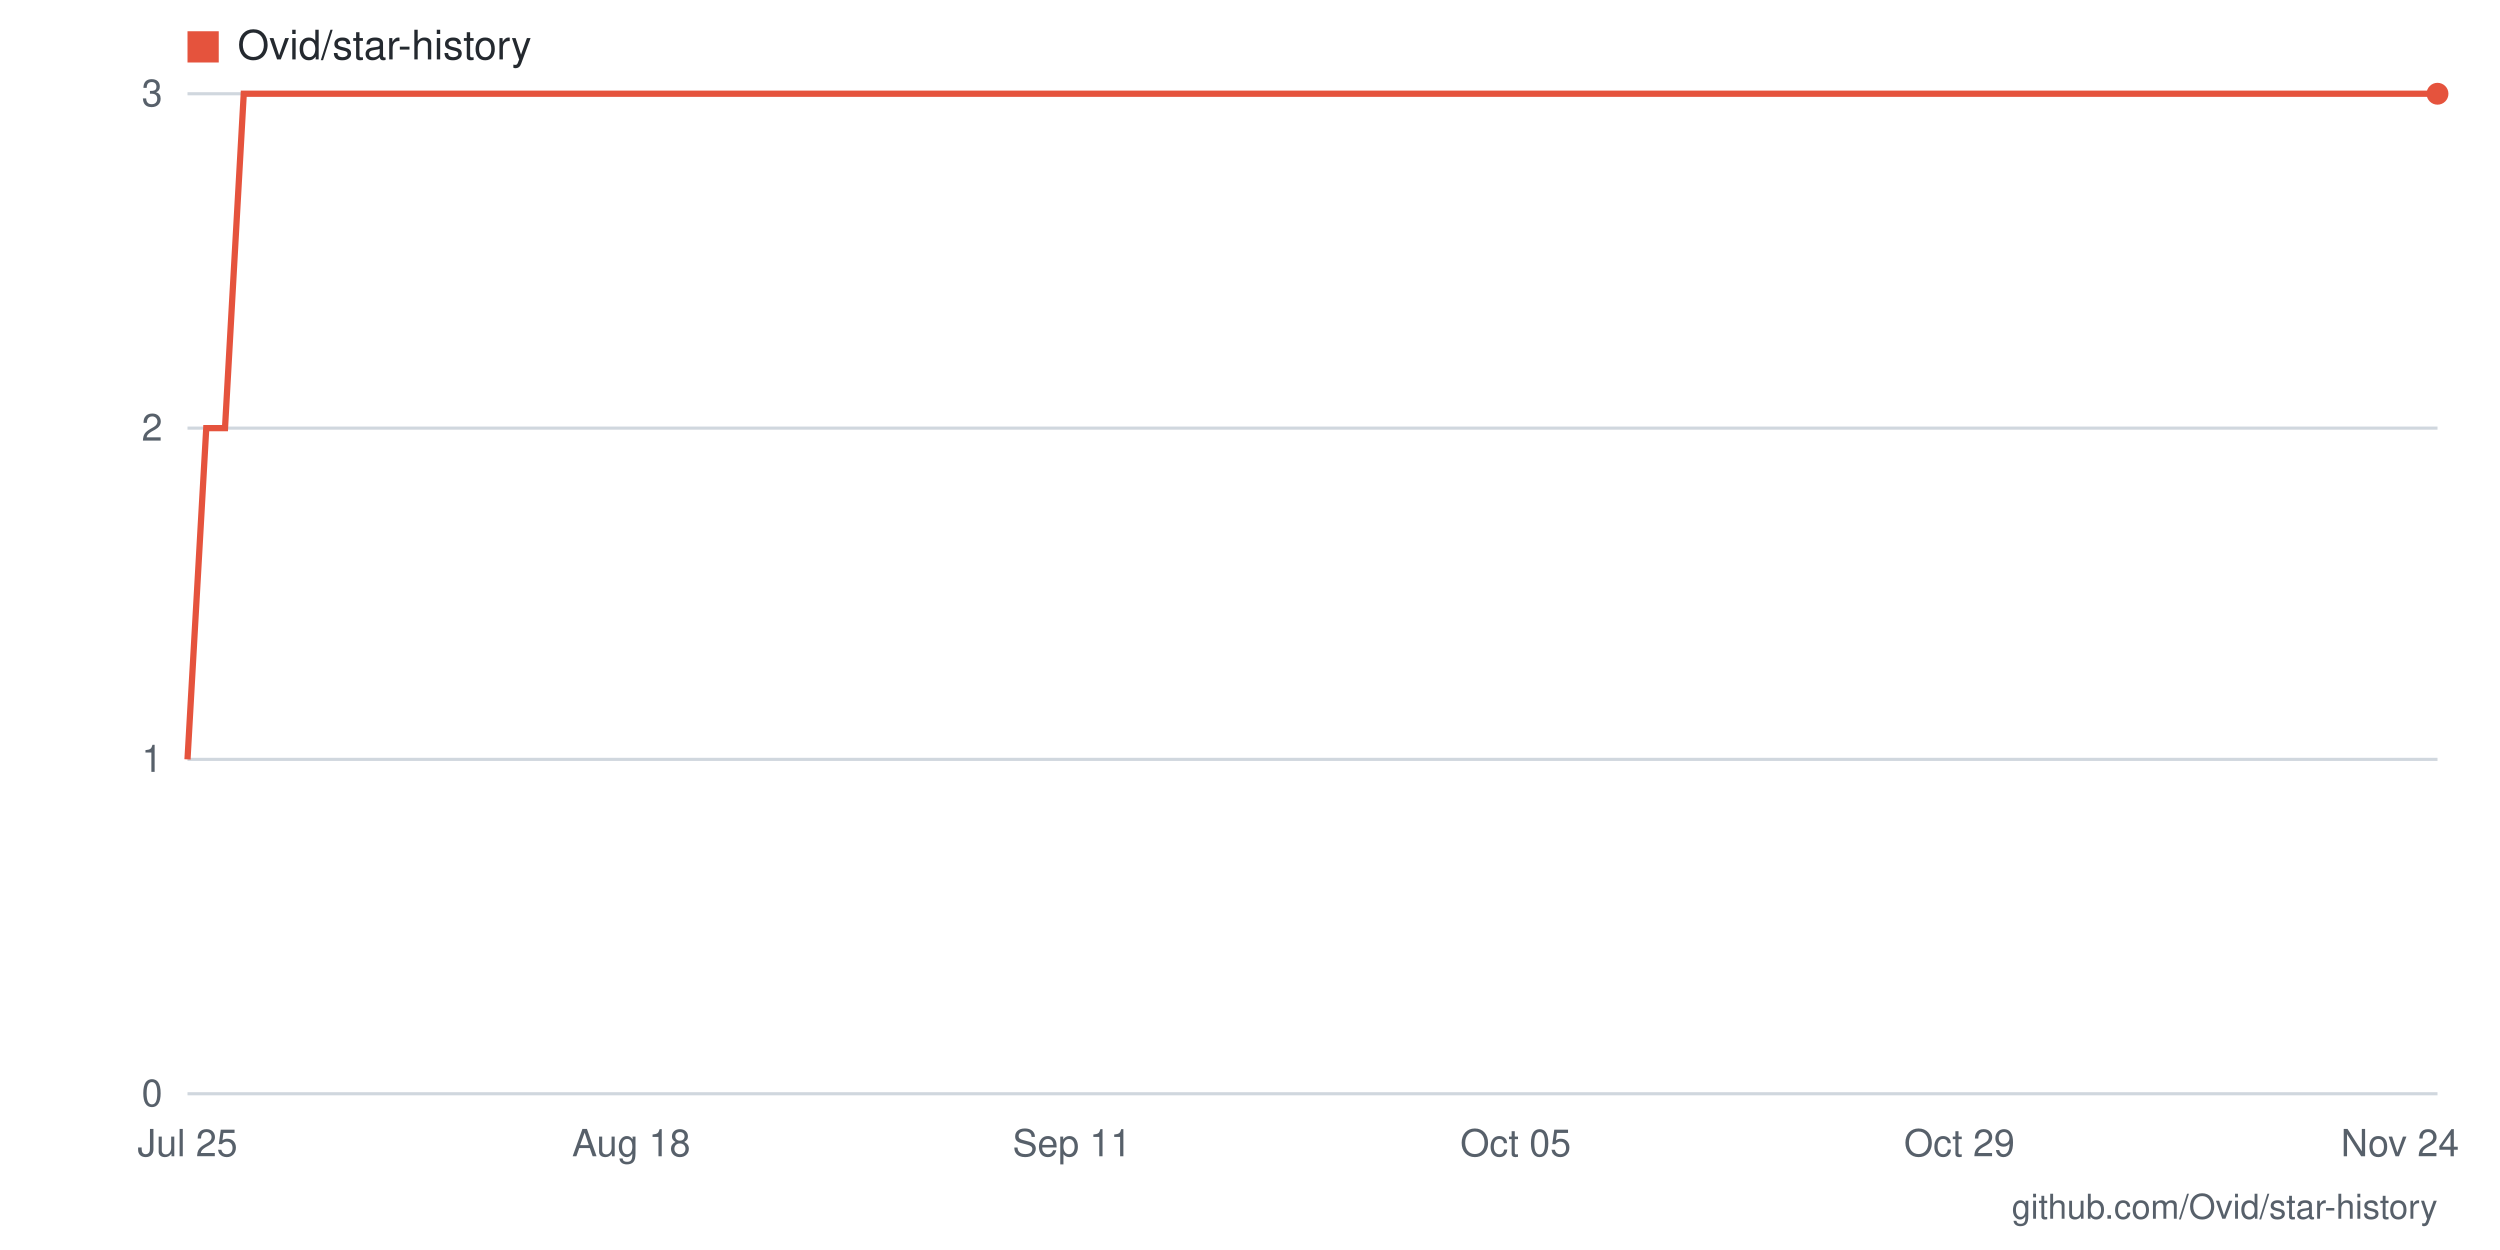
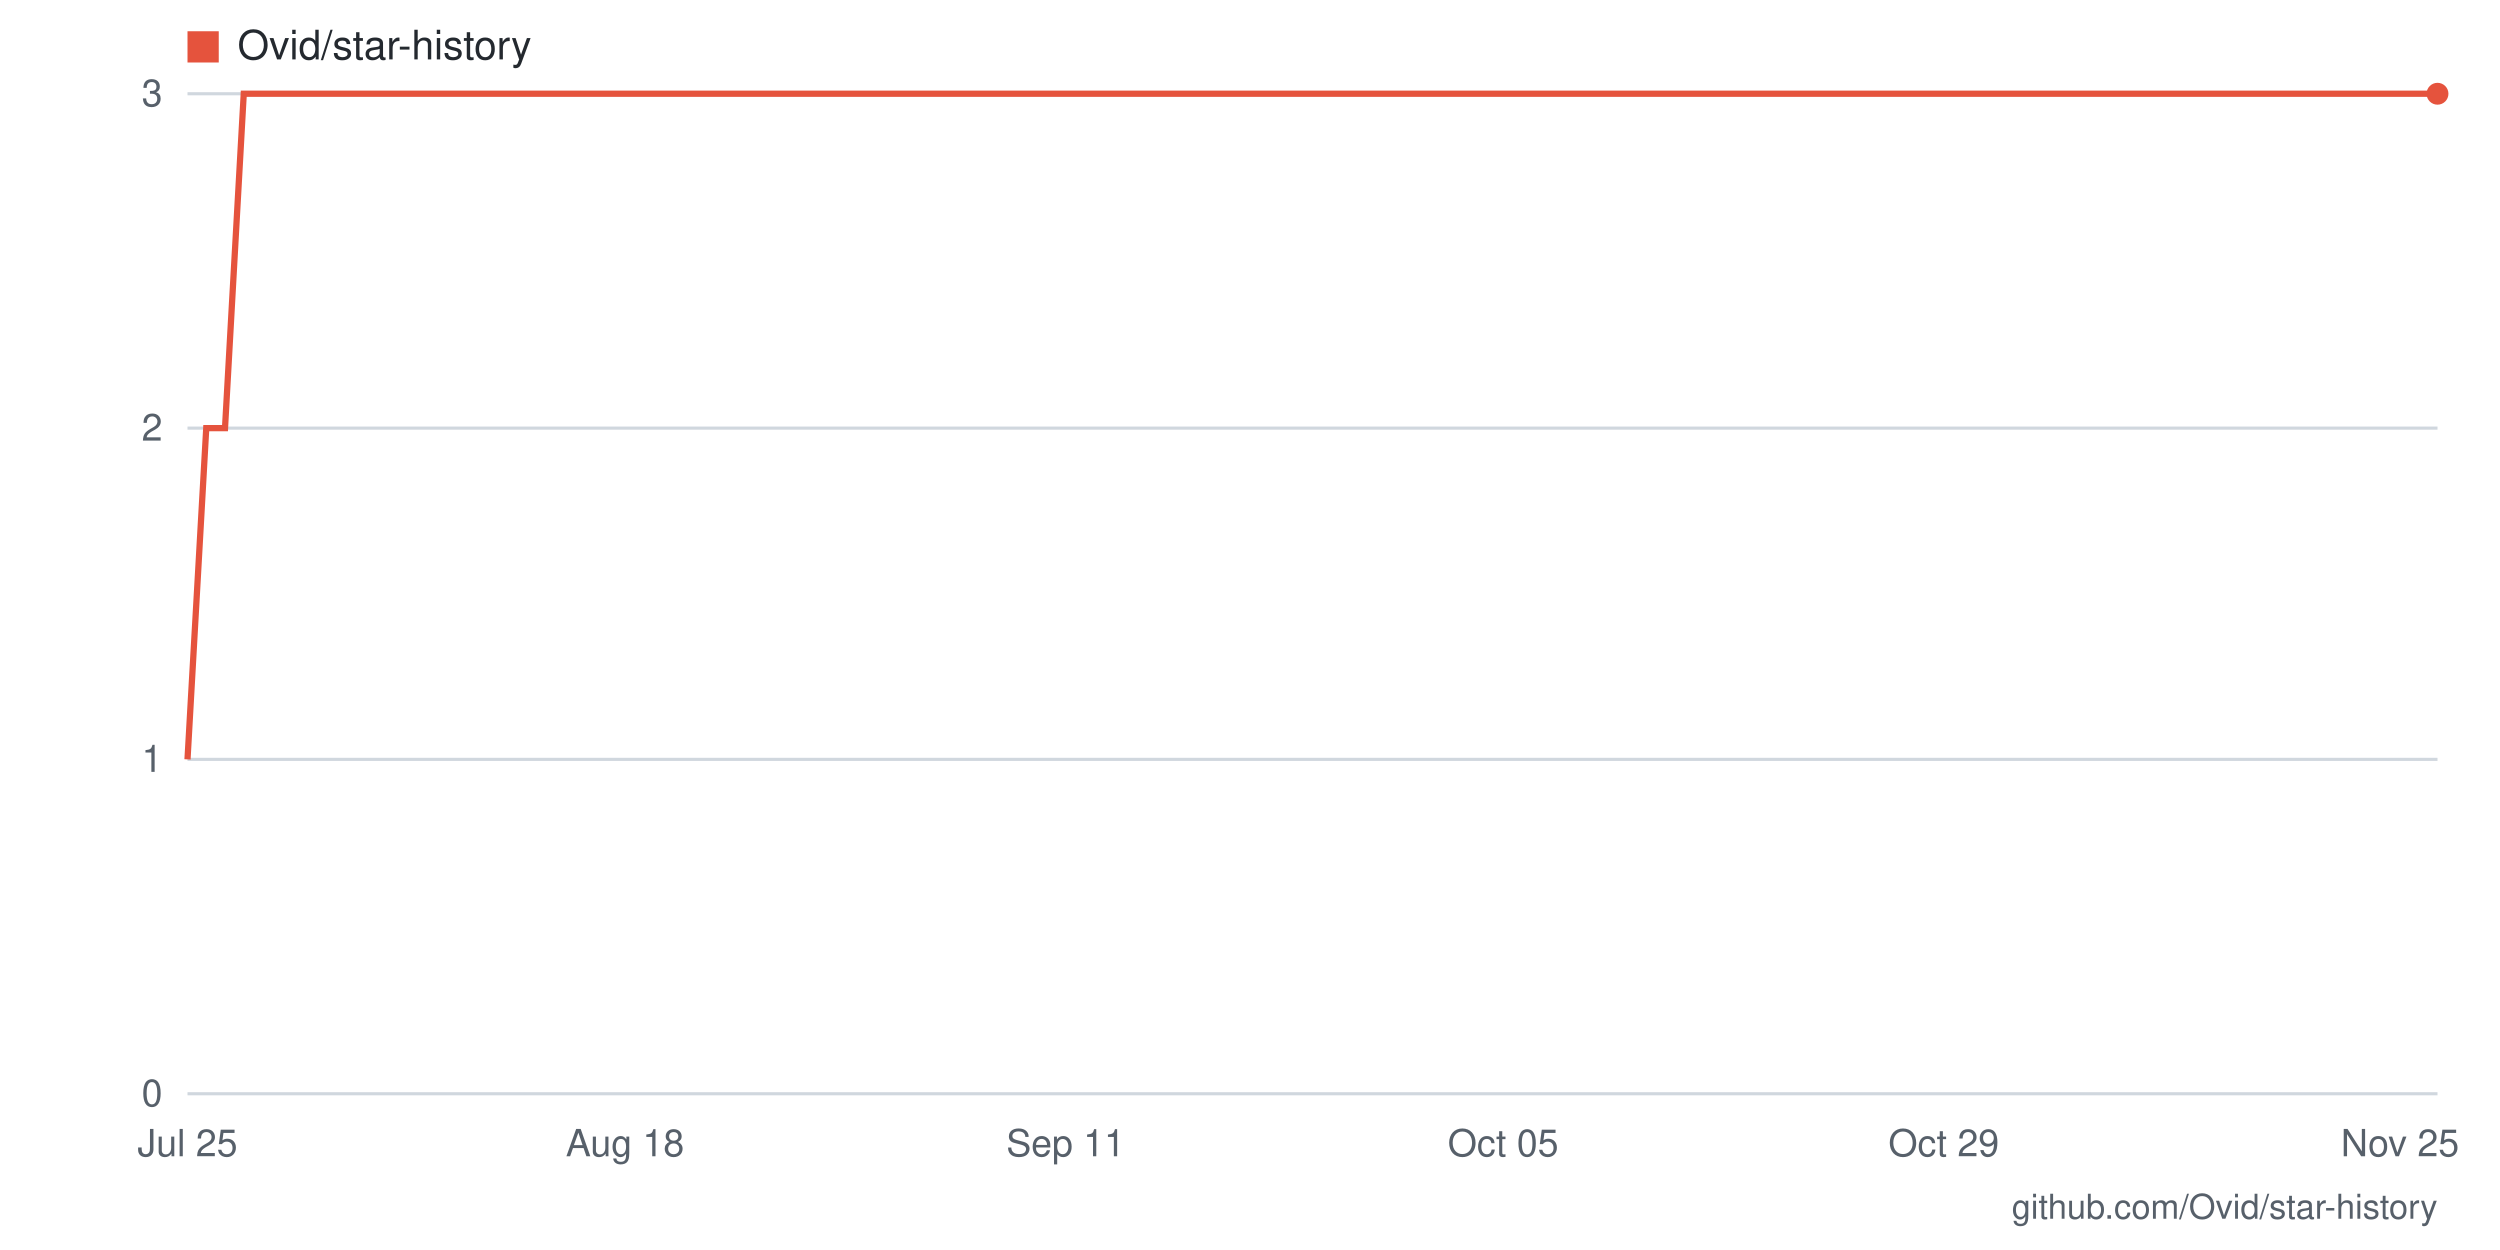
- <svg xmlns="http://www.w3.org/2000/svg" viewBox="0 0 800 400" width="800" height="400" role="img" aria-label="Star history for Ovid/star-history: 3 stars as of 2026-11-24">
+ <svg xmlns="http://www.w3.org/2000/svg" viewBox="0 0 800 400" width="800" height="400" role="img" aria-label="Star history for Ovid/star-history: 3 stars as of 2026-11-25">
  <rect width="800" height="400" fill="#ffffff" />
  <line x1="60" y1="350" x2="780" y2="350" stroke="#d0d7de" stroke-width="1" />
  <text x="52" y="354" text-anchor="end" font-family="-apple-system,BlinkMacSystemFont,'Segoe UI',Helvetica,Arial,sans-serif" font-size="12" fill="#57606a">0</text>
  <line x1="60" y1="243" x2="780" y2="243" stroke="#d0d7de" stroke-width="1" />
  <text x="52" y="247" text-anchor="end" font-family="-apple-system,BlinkMacSystemFont,'Segoe UI',Helvetica,Arial,sans-serif" font-size="12" fill="#57606a">1</text>
  <line x1="60" y1="137" x2="780" y2="137" stroke="#d0d7de" stroke-width="1" />
  <text x="52" y="141" text-anchor="end" font-family="-apple-system,BlinkMacSystemFont,'Segoe UI',Helvetica,Arial,sans-serif" font-size="12" fill="#57606a">2</text>
  <line x1="60" y1="30" x2="780" y2="30" stroke="#d0d7de" stroke-width="1" />
  <text x="52" y="34" text-anchor="end" font-family="-apple-system,BlinkMacSystemFont,'Segoe UI',Helvetica,Arial,sans-serif" font-size="12" fill="#57606a">3</text>
-   <text x="768" y="370" text-anchor="middle" font-family="-apple-system,BlinkMacSystemFont,'Segoe UI',Helvetica,Arial,sans-serif" font-size="12" fill="#57606a">Nov 24</text>
-   <text x="627" y="370" text-anchor="middle" font-family="-apple-system,BlinkMacSystemFont,'Segoe UI',Helvetica,Arial,sans-serif" font-size="12" fill="#57606a">Oct 29</text>
-   <text x="485" y="370" text-anchor="middle" font-family="-apple-system,BlinkMacSystemFont,'Segoe UI',Helvetica,Arial,sans-serif" font-size="12" fill="#57606a">Oct 05</text>
-   <text x="343" y="370" text-anchor="middle" font-family="-apple-system,BlinkMacSystemFont,'Segoe UI',Helvetica,Arial,sans-serif" font-size="12" fill="#57606a">Sep 11</text>
-   <text x="202" y="370" text-anchor="middle" font-family="-apple-system,BlinkMacSystemFont,'Segoe UI',Helvetica,Arial,sans-serif" font-size="12" fill="#57606a">Aug 18</text>
+   <text x="768" y="370" text-anchor="middle" font-family="-apple-system,BlinkMacSystemFont,'Segoe UI',Helvetica,Arial,sans-serif" font-size="12" fill="#57606a">Nov 25</text>
+   <text x="622" y="370" text-anchor="middle" font-family="-apple-system,BlinkMacSystemFont,'Segoe UI',Helvetica,Arial,sans-serif" font-size="12" fill="#57606a">Oct 29</text>
+   <text x="481" y="370" text-anchor="middle" font-family="-apple-system,BlinkMacSystemFont,'Segoe UI',Helvetica,Arial,sans-serif" font-size="12" fill="#57606a">Oct 05</text>
+   <text x="341" y="370" text-anchor="middle" font-family="-apple-system,BlinkMacSystemFont,'Segoe UI',Helvetica,Arial,sans-serif" font-size="12" fill="#57606a">Sep 11</text>
+   <text x="200" y="370" text-anchor="middle" font-family="-apple-system,BlinkMacSystemFont,'Segoe UI',Helvetica,Arial,sans-serif" font-size="12" fill="#57606a">Aug 18</text>
  <text x="60" y="370" text-anchor="middle" font-family="-apple-system,BlinkMacSystemFont,'Segoe UI',Helvetica,Arial,sans-serif" font-size="12" fill="#57606a">Jul 25</text>
-   <polyline fill="none" stroke="#e5533d" stroke-width="2" points="60,243 66,137 72,137 78,30 84,30 90,30 95,30 101,30 107,30 113,30 119,30 125,30 131,30 137,30 143,30 149,30 154,30 160,30 166,30 172,30 178,30 184,30 190,30 196,30 202,30 208,30 213,30 219,30 225,30 231,30 237,30 243,30 249,30 255,30 261,30 267,30 272,30 278,30 284,30 290,30 296,30 302,30 308,30 314,30 320,30 326,30 331,30 337,30 343,30 349,30 355,30 361,30 367,30 373,30 379,30 385,30 390,30 396,30 402,30 408,30 414,30 420,30 426,30 432,30 438,30 444,30 450,30 455,30 461,30 467,30 473,30 479,30 485,30 491,30 497,30 503,30 509,30 514,30 520,30 526,30 532,30 538,30 544,30 550,30 556,30 562,30 568,30 573,30 579,30 585,30 591,30 597,30 603,30 609,30 615,30 621,30 627,30 632,30 638,30 644,30 650,30 656,30 662,30 668,30 674,30 680,30 686,30 691,30 697,30 703,30 709,30 715,30 721,30 727,30 733,30 739,30 745,30 750,30 756,30 762,30 768,30 774,30 780,30" />
+   <polyline fill="none" stroke="#e5533d" stroke-width="2" points="60,243 66,137 72,137 78,30 83,30 89,30 95,30 101,30 107,30 113,30 119,30 124,30 130,30 136,30 142,30 148,30 154,30 160,30 165,30 171,30 177,30 183,30 189,30 195,30 200,30 206,30 212,30 218,30 224,30 230,30 236,30 241,30 247,30 253,30 259,30 265,30 271,30 277,30 282,30 288,30 294,30 300,30 306,30 312,30 318,30 323,30 329,30 335,30 341,30 347,30 353,30 359,30 364,30 370,30 376,30 382,30 388,30 394,30 400,30 405,30 411,30 417,30 423,30 429,30 435,30 440,30 446,30 452,30 458,30 464,30 470,30 476,30 481,30 487,30 493,30 499,30 505,30 511,30 517,30 522,30 528,30 534,30 540,30 546,30 552,30 558,30 563,30 569,30 575,30 581,30 587,30 593,30 599,30 604,30 610,30 616,30 622,30 628,30 634,30 640,30 645,30 651,30 657,30 663,30 669,30 675,30 680,30 686,30 692,30 698,30 704,30 710,30 716,30 721,30 727,30 733,30 739,30 745,30 751,30 757,30 762,30 768,30 774,30 780,30" />
  <circle cx="780" cy="30" r="3.5" fill="#e5533d" />
  <rect x="60" y="10" width="10" height="10" fill="#e5533d" />
  <text x="76" y="19" font-family="-apple-system,BlinkMacSystemFont,'Segoe UI',Helvetica,Arial,sans-serif" font-size="13" fill="#24292f">Ovid/star-history</text>
  <text x="780" y="390" text-anchor="end" font-family="-apple-system,BlinkMacSystemFont,'Segoe UI',Helvetica,Arial,sans-serif" font-size="11" fill="#57606a">github.com/Ovid/star-history</text>
</svg>
